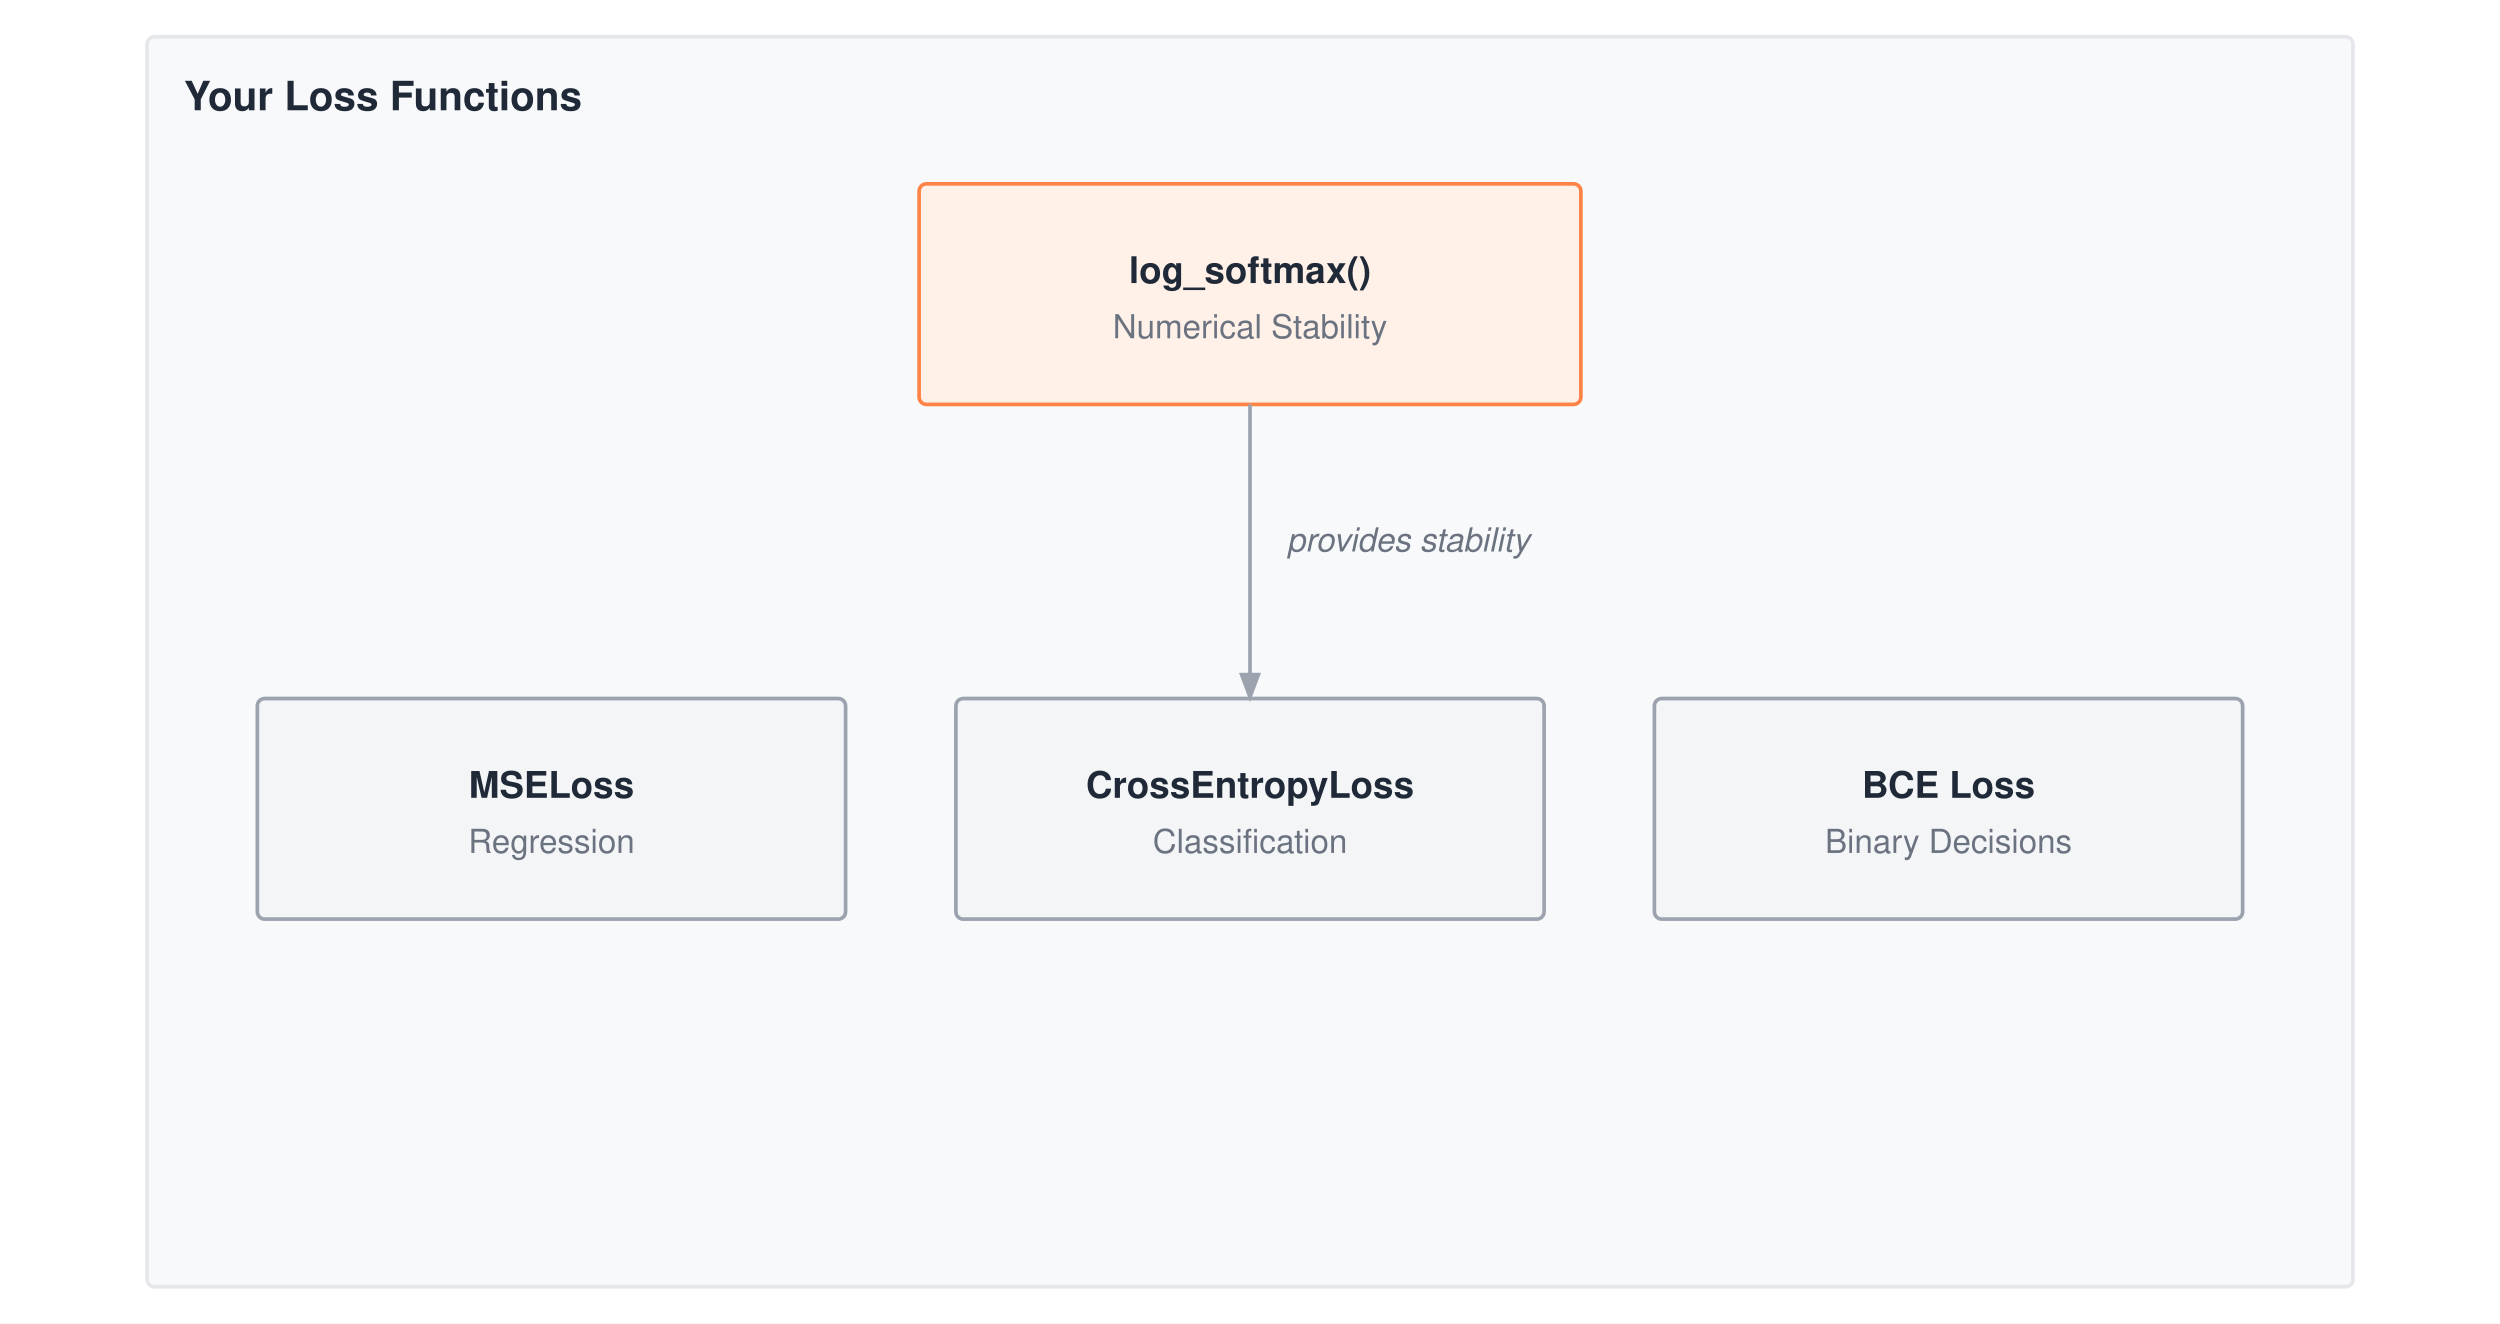
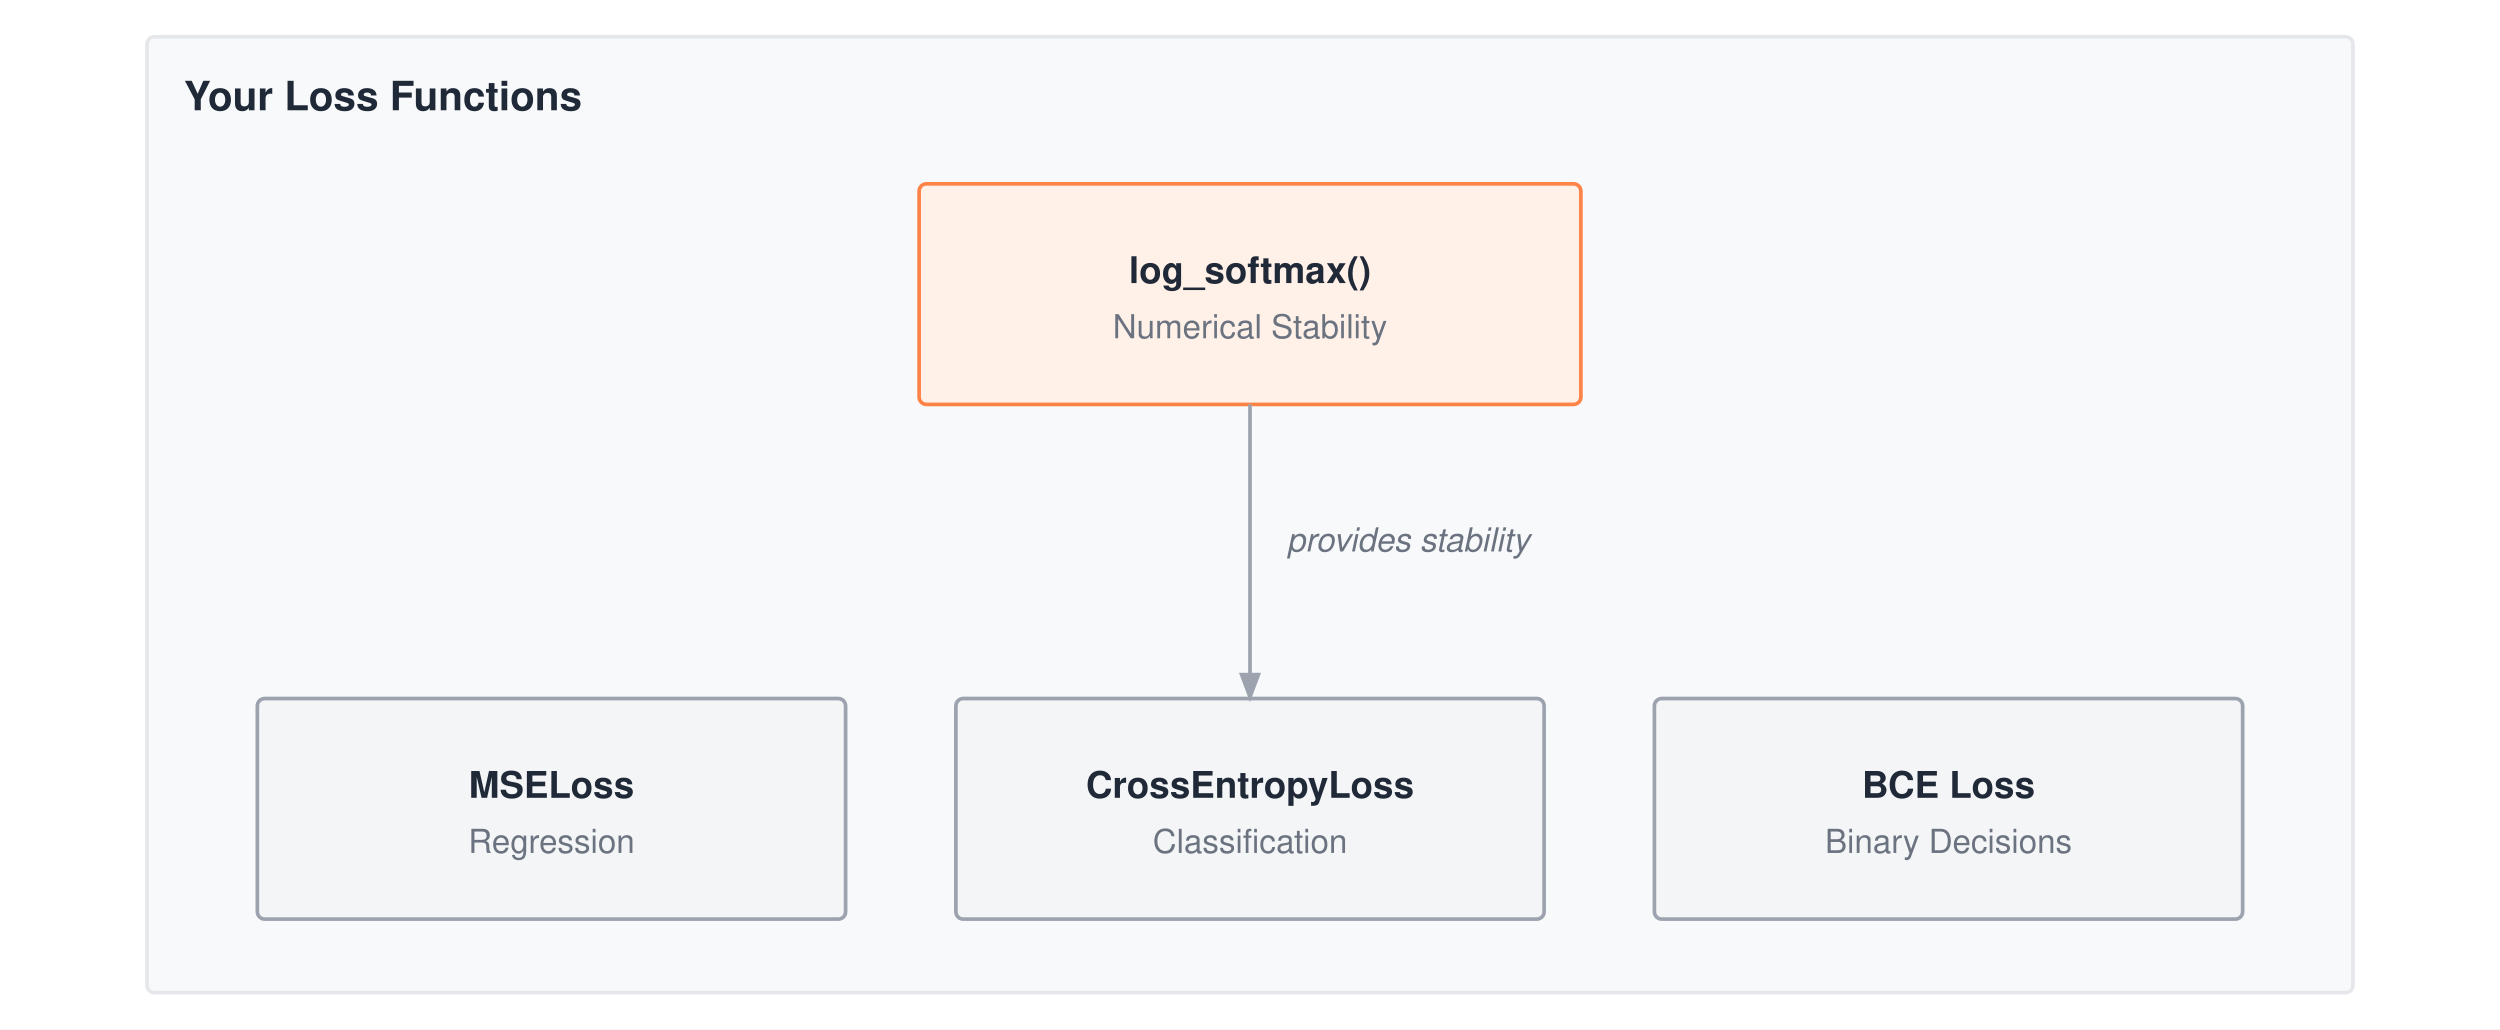
- <svg xmlns="http://www.w3.org/2000/svg" viewBox="0 0 680 360" font-family="Helvetica Neue, Helvetica, Arial, sans-serif">
-   <rect width="680" height="360" fill="#ffffff" />
+ <svg xmlns="http://www.w3.org/2000/svg" viewBox="0 0 680 280" font-family="Helvetica Neue, Helvetica, Arial, sans-serif">
+   <rect width="680" height="280" fill="#ffffff" />
  <defs>
    <marker id="arrow" markerWidth="8" markerHeight="6" refX="7" refY="3" orient="auto">
      <path d="M0,0 L8,3 L0,6 Z" fill="#9ca3af" />
    </marker>
  </defs>
  <g transform="translate(0,-50)">
-     <rect x="40" y="60" width="600" height="340" fill="#f8f9fa" stroke="#e5e7eb" stroke-width="1" rx="2" />
+     <rect x="40" y="60" width="600" height="260" fill="#f8f9fa" stroke="#e5e7eb" stroke-width="1" rx="2" />
    <text x="50" y="80" font-size="11" font-weight="700" fill="#1f2937">Your Loss Functions</text>
    <rect x="250" y="100" width="180" height="60" fill="#fff1e8" stroke="#ff8246" stroke-width="1" rx="2" />
    <text x="340.0" y="127.0" text-anchor="middle" font-size="10" font-weight="700" fill="#1f2937">log_softmax()</text>
    <text x="340.0" y="142.0" text-anchor="middle" font-size="9" font-weight="400" fill="#6b7280">Numerical Stability</text>
    <rect x="70" y="240" width="160" height="60" fill="#f4f5f7" stroke="#9ca3af" stroke-width="1" rx="2" />
    <text x="150.0" y="267.0" text-anchor="middle" font-size="10" font-weight="700" fill="#1f2937">MSELoss</text>
    <text x="150.0" y="282.0" text-anchor="middle" font-size="9" font-weight="400" fill="#6b7280">Regression</text>
    <rect x="260" y="240" width="160" height="60" fill="#f4f5f7" stroke="#9ca3af" stroke-width="1" rx="2" />
    <text x="340.0" y="267.0" text-anchor="middle" font-size="10" font-weight="700" fill="#1f2937">CrossEntropyLoss</text>
    <text x="340.0" y="282.0" text-anchor="middle" font-size="9" font-weight="400" fill="#6b7280">Classification</text>
    <rect x="450" y="240" width="160" height="60" fill="#f4f5f7" stroke="#9ca3af" stroke-width="1" rx="2" />
    <text x="530.0" y="267.0" text-anchor="middle" font-size="10" font-weight="700" fill="#1f2937">BCE Loss</text>
    <text x="530.0" y="282.0" text-anchor="middle" font-size="9" font-weight="400" fill="#6b7280">Binary Decisions</text>
    <path d="M340 160 V240" stroke="#9ca3af" stroke-width="1" fill="none" marker-end="url(#arrow)" />
    <text x="350" y="200" text-anchor="start" font-size="9" font-weight="400" fill="#6b7280" font-style="italic">provides stability</text>
  </g>
</svg>
